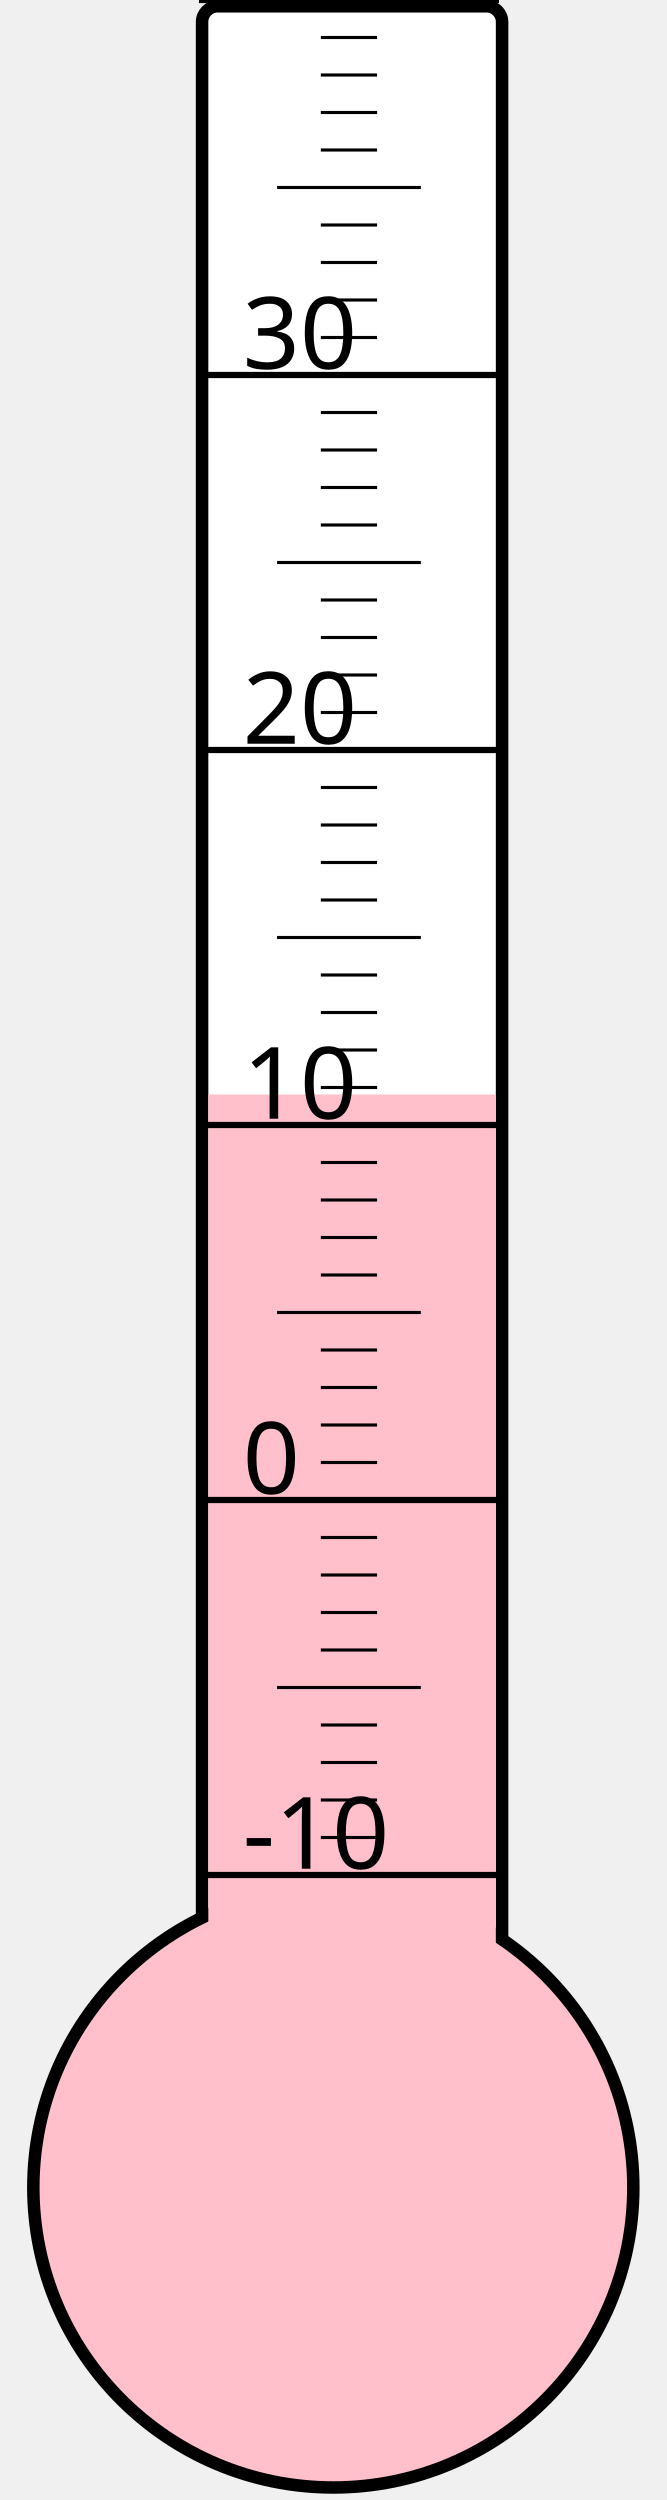
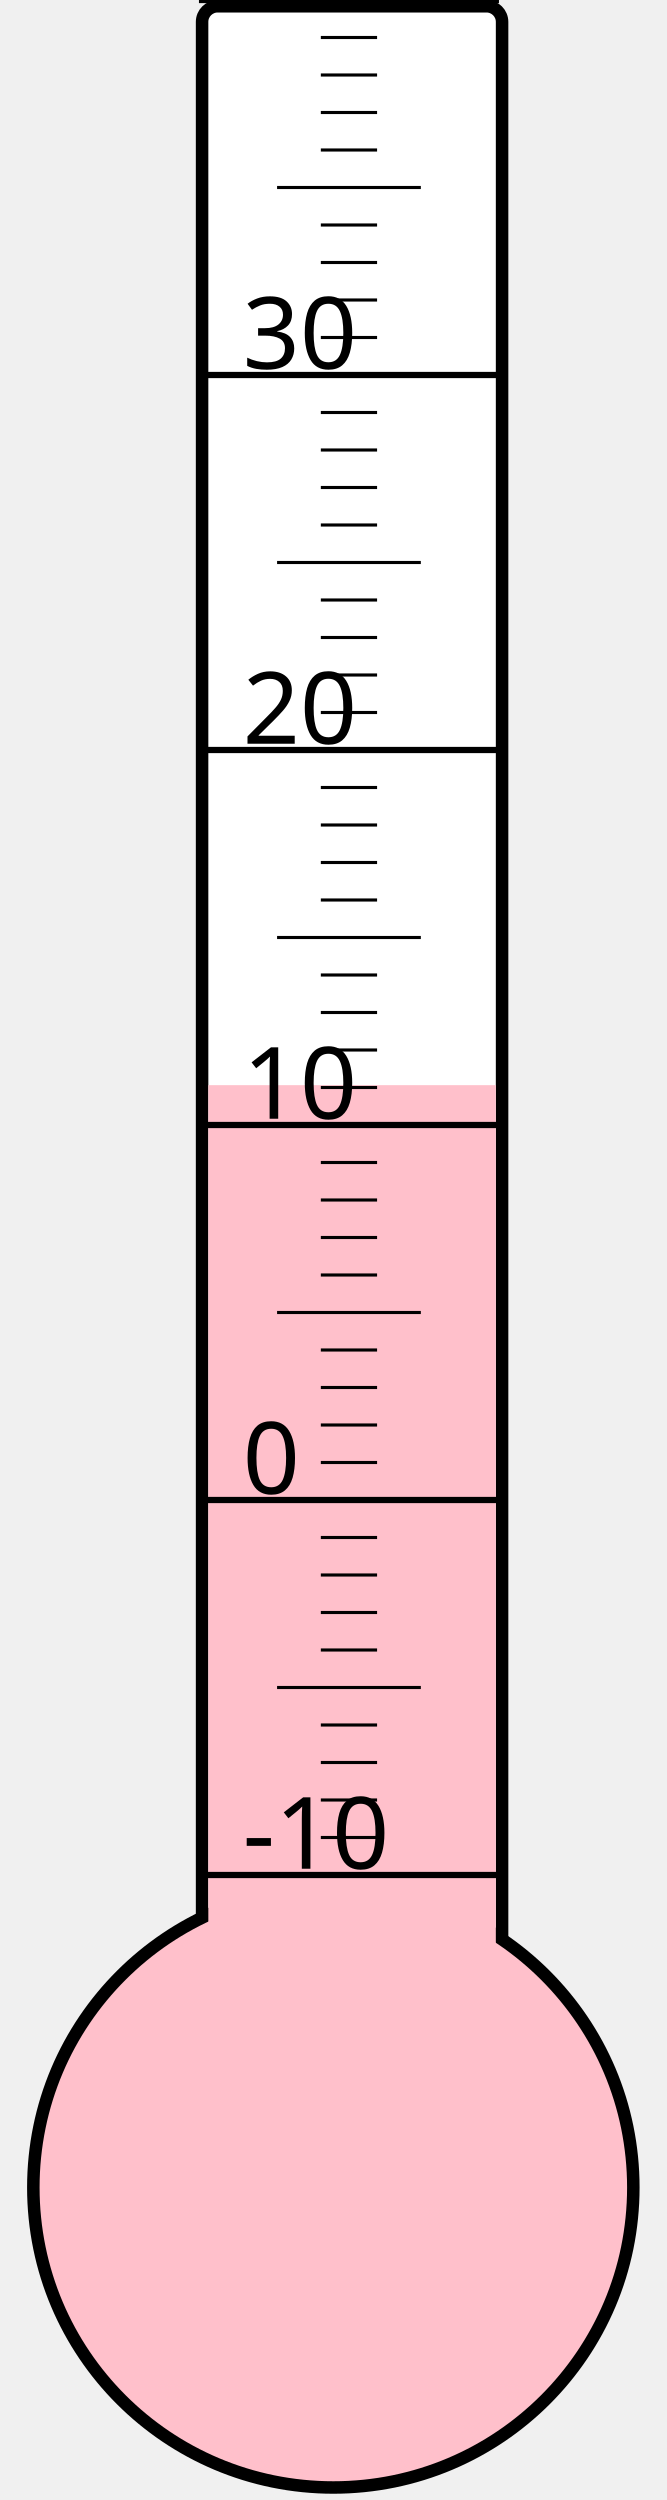
<svg xmlns="http://www.w3.org/2000/svg" width="40px" height="150px" viewBox="0 0 200 800">
  <rect width="200" height="800" x="0" y="0" style="fill: #ffffeb; fill-opacity: 0;" />
  <rect width="96" height="680" x="58" y="2" rx="5" ry="5" style="fill: white; fill-opacity: 1; stroke: black; stroke-width: 4;" />
  <circle cx="100" cy="700" r="96" style="fill: pink; stroke: black; stroke-width: 4;" />
-   <rect width="92" height="349.75" x="60" y="350.25" style="fill: pink; fill-opacity: 1; stroke-width: 0;" />
+   <rect width="92" height="352.75" x="60" y="347.25" style="fill: pink; fill-opacity: 1; stroke-width: 0;" />
  <text x="71" y="598" style="font-family: sans-serif; font-size: 24pt;">-10</text>
  <text x="71" y="478" style="font-family: sans-serif; font-size: 24pt;">0</text>
  <text x="71" y="358" style="font-family: sans-serif; font-size: 24pt;">10</text>
  <text x="71" y="238" style="font-family: sans-serif; font-size: 24pt;">20</text>
  <text x="71" y="118" style="font-family: sans-serif; font-size: 24pt;">30</text>
  <g style="stroke: black;">
    <line x1="57" y1="600" x2="153" y2="600" style="stroke-width: 2;" />
    <line x1="96" y1="588" x2="114" y2="588" style="stroke-width: 1;" />
    <line x1="96" y1="576" x2="114" y2="576" style="stroke-width: 1;" />
    <line x1="96" y1="564" x2="114" y2="564" style="stroke-width: 1;" />
    <line x1="96" y1="552" x2="114" y2="552" style="stroke-width: 1;" />
    <line x1="82" y1="540" x2="128" y2="540" style="stroke-width: 1;" />
    <line x1="96" y1="528" x2="114" y2="528" style="stroke-width: 1;" />
    <line x1="96" y1="516" x2="114" y2="516" style="stroke-width: 1;" />
    <line x1="96" y1="504" x2="114" y2="504" style="stroke-width: 1;" />
    <line x1="96" y1="492" x2="114" y2="492" style="stroke-width: 1;" />
    <line x1="57" y1="480" x2="153" y2="480" style="stroke-width: 2;" />
    <line x1="96" y1="468" x2="114" y2="468" style="stroke-width: 1;" />
    <line x1="96" y1="456" x2="114" y2="456" style="stroke-width: 1;" />
    <line x1="96" y1="444" x2="114" y2="444" style="stroke-width: 1;" />
    <line x1="96" y1="432" x2="114" y2="432" style="stroke-width: 1;" />
    <line x1="82" y1="420" x2="128" y2="420" style="stroke-width: 1;" />
    <line x1="96" y1="408" x2="114" y2="408" style="stroke-width: 1;" />
    <line x1="96" y1="396" x2="114" y2="396" style="stroke-width: 1;" />
    <line x1="96" y1="384" x2="114" y2="384" style="stroke-width: 1;" />
    <line x1="96" y1="372" x2="114" y2="372" style="stroke-width: 1;" />
    <line x1="57" y1="360" x2="153" y2="360" style="stroke-width: 2;" />
    <line x1="96" y1="348" x2="114" y2="348" style="stroke-width: 1;" />
    <line x1="96" y1="336" x2="114" y2="336" style="stroke-width: 1;" />
    <line x1="96" y1="324" x2="114" y2="324" style="stroke-width: 1;" />
    <line x1="96" y1="312" x2="114" y2="312" style="stroke-width: 1;" />
    <line x1="82" y1="300" x2="128" y2="300" style="stroke-width: 1;" />
    <line x1="96" y1="288" x2="114" y2="288" style="stroke-width: 1;" />
    <line x1="96" y1="276" x2="114" y2="276" style="stroke-width: 1;" />
    <line x1="96" y1="264" x2="114" y2="264" style="stroke-width: 1;" />
    <line x1="96" y1="252" x2="114" y2="252" style="stroke-width: 1;" />
    <line x1="57" y1="240" x2="153" y2="240" style="stroke-width: 2;" />
    <line x1="96" y1="228" x2="114" y2="228" style="stroke-width: 1;" />
    <line x1="96" y1="216" x2="114" y2="216" style="stroke-width: 1;" />
    <line x1="96" y1="204" x2="114" y2="204" style="stroke-width: 1;" />
    <line x1="96" y1="192" x2="114" y2="192" style="stroke-width: 1;" />
    <line x1="82" y1="180" x2="128" y2="180" style="stroke-width: 1;" />
    <line x1="96" y1="168" x2="114" y2="168" style="stroke-width: 1;" />
    <line x1="96" y1="156" x2="114" y2="156" style="stroke-width: 1;" />
    <line x1="96" y1="144" x2="114" y2="144" style="stroke-width: 1;" />
    <line x1="96" y1="132" x2="114" y2="132" style="stroke-width: 1;" />
    <line x1="57" y1="120" x2="153" y2="120" style="stroke-width: 2;" />
    <line x1="96" y1="108" x2="114" y2="108" style="stroke-width: 1;" />
    <line x1="96" y1="96" x2="114" y2="96" style="stroke-width: 1;" />
    <line x1="96" y1="84" x2="114" y2="84" style="stroke-width: 1;" />
    <line x1="96" y1="72" x2="114" y2="72" style="stroke-width: 1;" />
    <line x1="82" y1="60" x2="128" y2="60" style="stroke-width: 1;" />
    <line x1="96" y1="48" x2="114" y2="48" style="stroke-width: 1;" />
    <line x1="96" y1="36" x2="114" y2="36" style="stroke-width: 1;" />
    <line x1="96" y1="24" x2="114" y2="24" style="stroke-width: 1;" />
    <line x1="96" y1="12" x2="114" y2="12" style="stroke-width: 1;" />
    <line x1="57" y1="0" x2="153" y2="0" style="stroke-width: 2;" />
  </g>
</svg>
